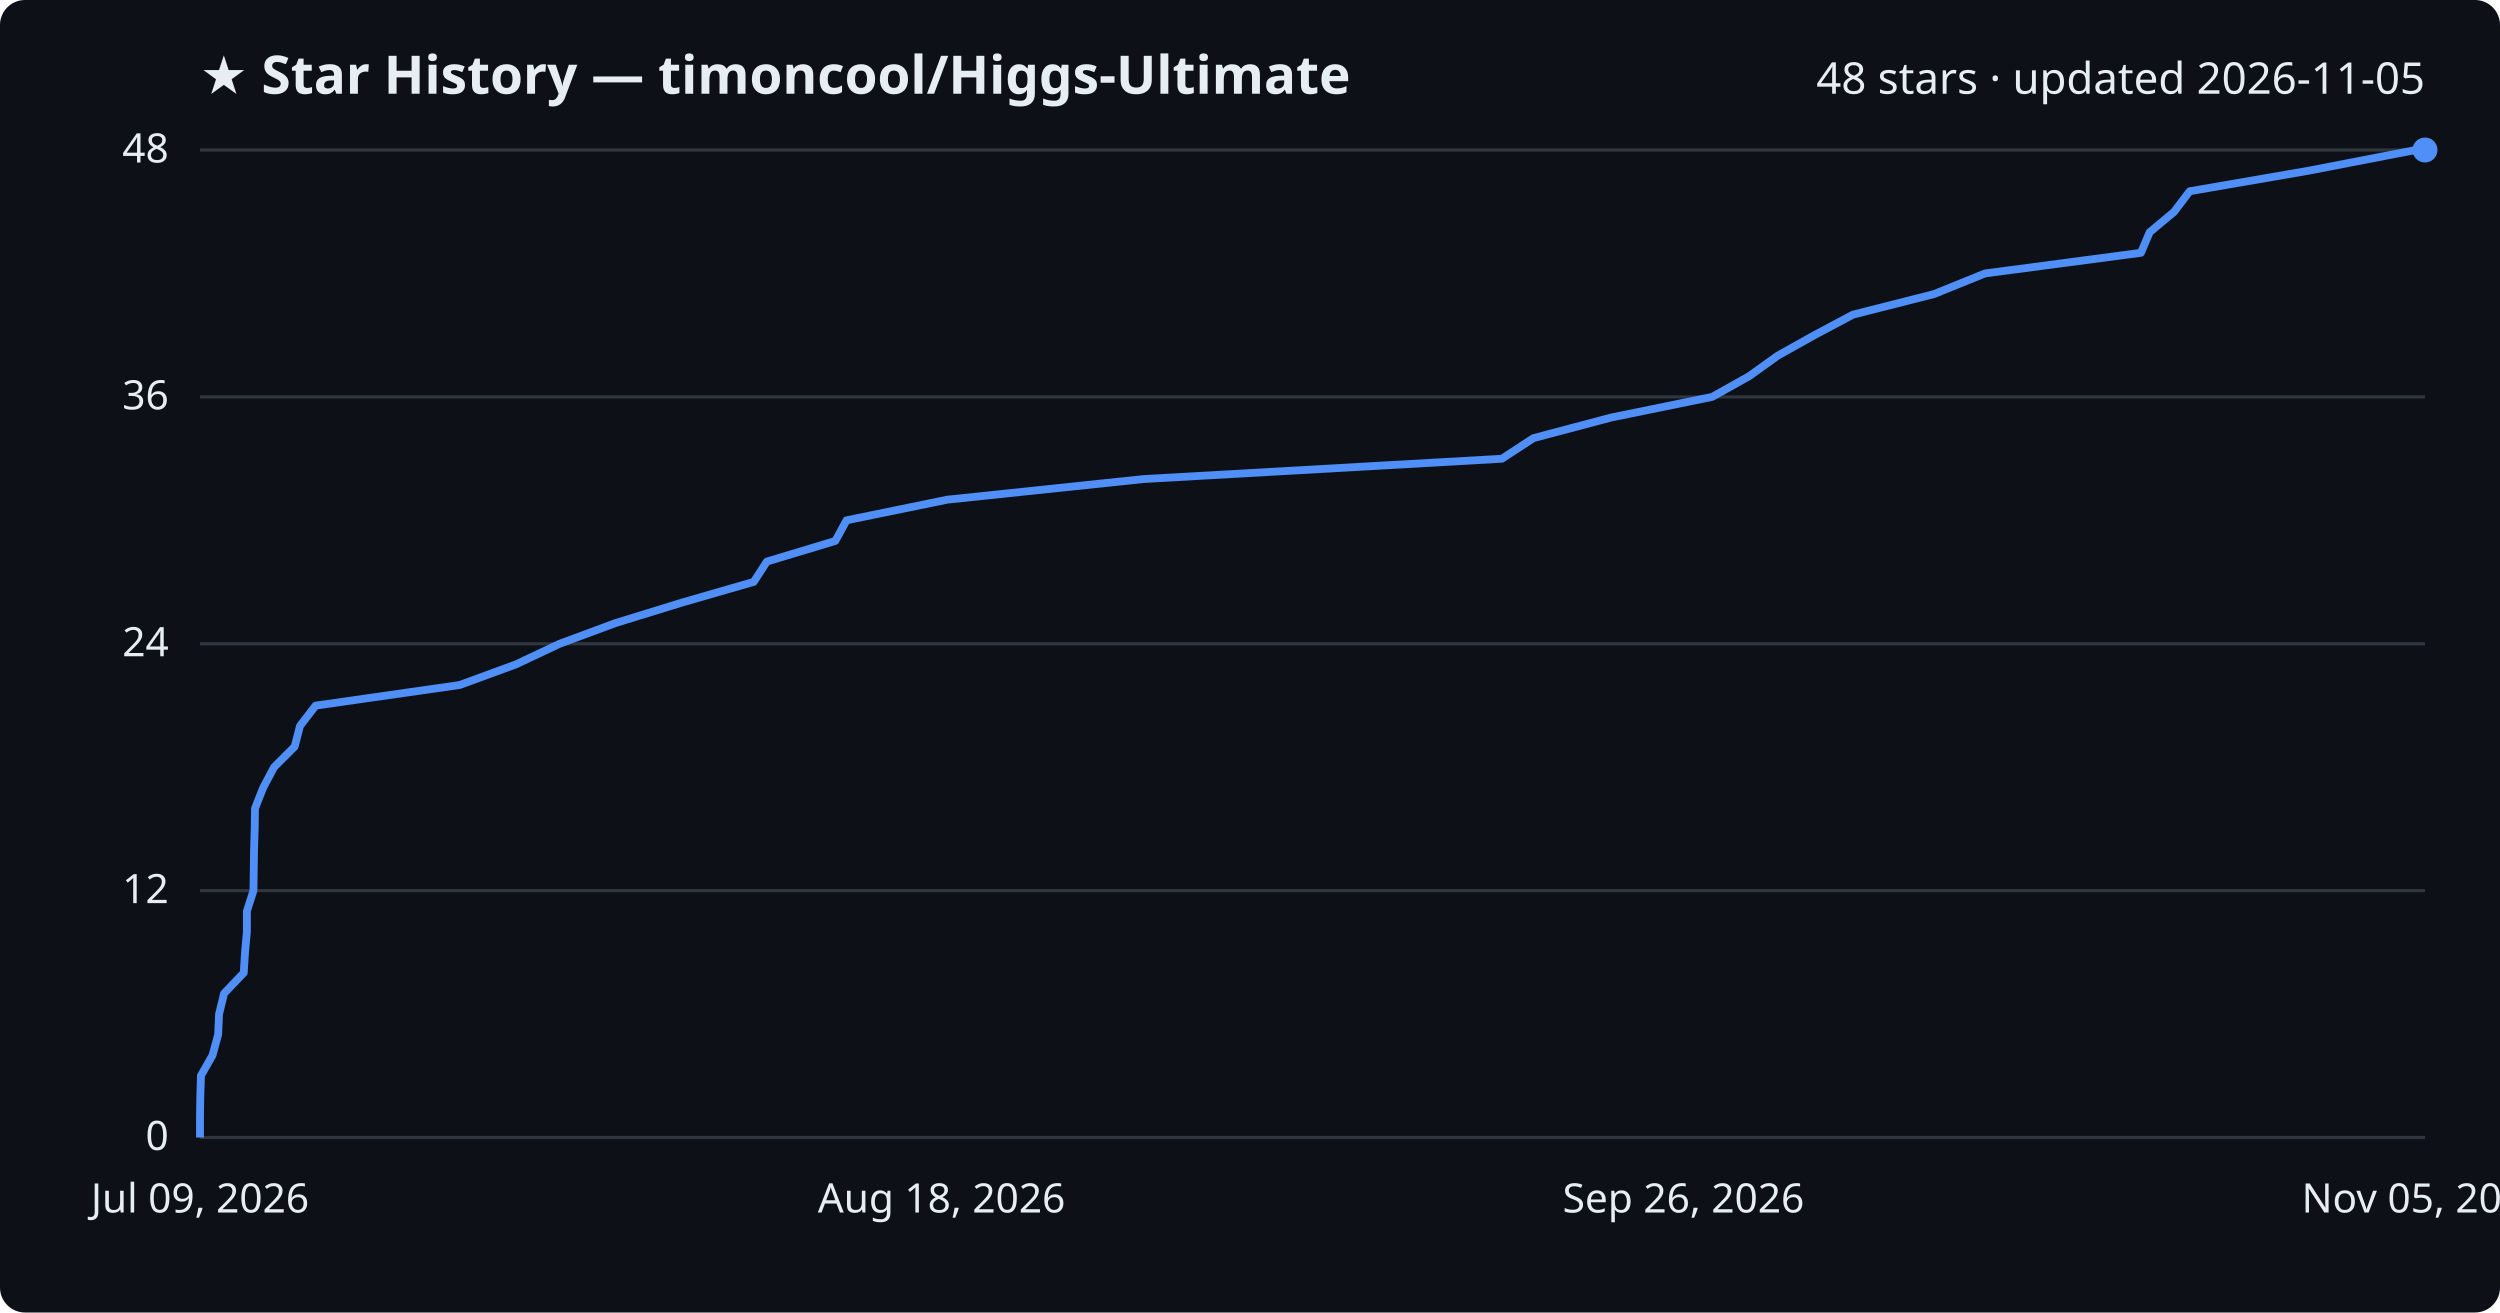
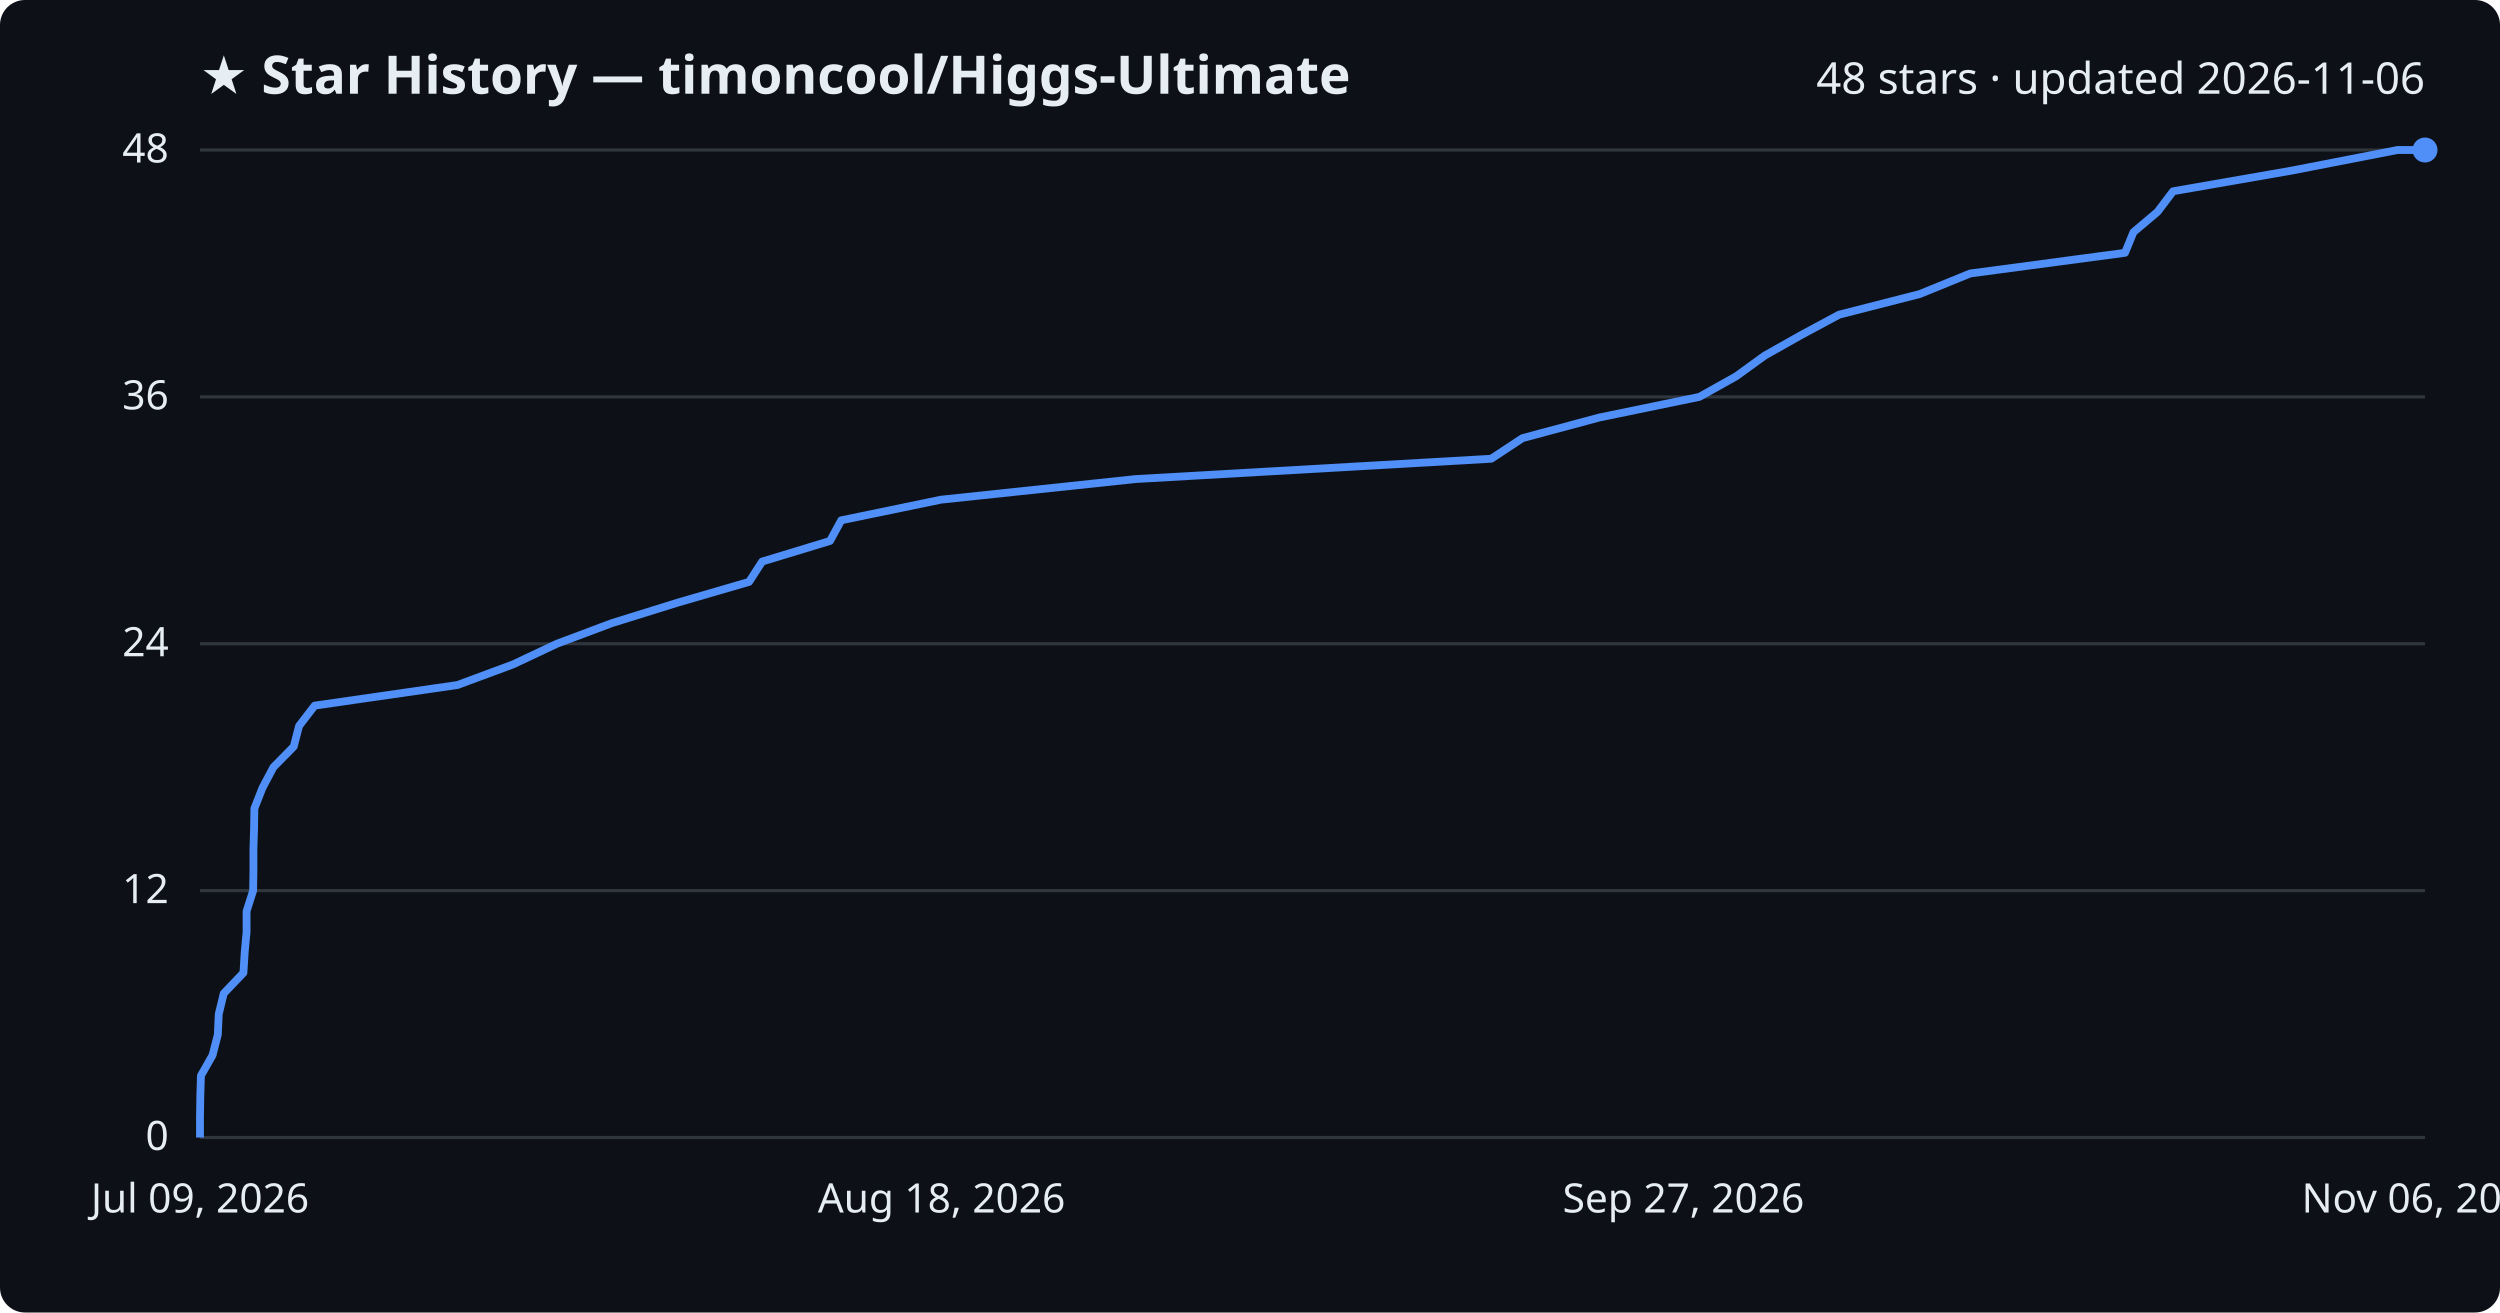
<svg xmlns="http://www.w3.org/2000/svg" viewBox="0 0 800 420" font-family="Segoe UI, sans-serif">
  <rect width="800" height="420" fill="#0d1117" rx="8" />
  <text x="64" y="30" fill="#e6edf3" font-size="17" font-weight="700">★ Star History — timoncool/Higgs-Ultimate</text>
-   <text x="776" y="30" fill="#e6edf3" font-size="14" text-anchor="end">48 stars · updated 2026-11-05</text>
+   <text x="776" y="30" fill="#e6edf3" font-size="14" text-anchor="end">48 stars · updated 2026-11-06</text>
  <line x1="64" y1="364.0" x2="776" y2="364.0" stroke="#30363d" stroke-width="1" />
  <text x="54" y="368.0" fill="#e6edf3" font-size="13" text-anchor="end">0</text>
  <line x1="64" y1="285.0" x2="776" y2="285.0" stroke="#30363d" stroke-width="1" />
  <text x="54" y="289.0" fill="#e6edf3" font-size="13" text-anchor="end">12</text>
  <line x1="64" y1="206.0" x2="776" y2="206.0" stroke="#30363d" stroke-width="1" />
  <text x="54" y="210.0" fill="#e6edf3" font-size="13" text-anchor="end">24</text>
  <line x1="64" y1="127.0" x2="776" y2="127.0" stroke="#30363d" stroke-width="1" />
  <text x="54" y="131.0" fill="#e6edf3" font-size="13" text-anchor="end">36</text>
  <line x1="64" y1="48.0" x2="776" y2="48.0" stroke="#30363d" stroke-width="1" />
  <text x="54" y="52.0" fill="#e6edf3" font-size="13" text-anchor="end">48</text>
-   <path d="M64.0,364.0 L64.0,357.4 L64.1,350.8 L64.3,344.2 L68.0,337.7 L69.8,331.1 L70.1,324.5 L71.7,317.9 L78.0,311.3 L78.4,304.8 L79.0,298.2 L79.0,291.6 L81.1,285.0 L81.2,278.4 L81.3,271.8 L81.5,265.2 L81.6,258.7 L84.2,252.1 L87.7,245.5 L94.3,238.9 L96.0,232.3 L101.0,225.8 L147.1,219.2 L165.1,212.6 L179.1,206.0 L196.9,199.4 L218.3,192.8 L241.2,186.2 L245.4,179.7 L267.3,173.1 L270.9,166.5 L303.1,159.9 L365.9,153.3 L480.6,146.8 L490.7,140.2 L515.6,133.6 L547.9,127.0 L559.7,120.4 L568.9,113.8 L580.7,107.2 L592.9,100.7 L618.9,94.1 L635.2,87.5 L685.1,80.9 L687.9,74.3 L695.7,67.8 L700.7,61.2 L738.9,54.6 L773.0,48.0 L776.0,48.0" fill="none" stroke="#4f8ff7" stroke-width="2.5" stroke-linejoin="round" />
+   <path d="M64.0,364.0 L64.0,357.4 L64.1,350.8 L64.3,344.2 L68.0,337.7 L69.7,331.1 L70.0,324.5 L71.6,317.9 L77.9,311.3 L78.3,304.8 L78.9,298.2 L78.9,291.6 L81.0,285.0 L81.1,278.4 L81.1,271.8 L81.3,265.2 L81.4,258.7 L84.0,252.1 L87.5,245.5 L94.0,238.9 L95.7,232.3 L100.7,225.8 L146.4,219.2 L164.2,212.6 L178.2,206.0 L195.8,199.4 L217.0,192.8 L239.7,186.2 L243.9,179.7 L265.6,173.1 L269.2,166.5 L301.1,159.9 L363.4,153.3 L477.2,146.8 L487.2,140.2 L511.8,133.6 L543.8,127.0 L555.6,120.4 L564.7,113.8 L576.4,107.2 L588.5,100.7 L614.3,94.1 L630.5,87.5 L680.0,80.9 L682.7,74.3 L690.4,67.8 L695.4,61.2 L733.3,54.6 L767.2,48.0 L776.0,48.0" fill="none" stroke="#4f8ff7" stroke-width="2.5" stroke-linejoin="round" />
  <circle cx="776.0" cy="48.0" r="4" fill="#4f8ff7" />
  <text x="64.0" y="388" fill="#e6edf3" font-size="13" text-anchor="middle">Jul 09, 2026</text>
  <text x="301.3" y="388" fill="#e6edf3" font-size="13" text-anchor="middle">Aug 18, 2026</text>
-   <text x="538.7" y="388" fill="#e6edf3" font-size="13" text-anchor="middle">Sep 26, 2026</text>
-   <text x="776.0" y="388" fill="#e6edf3" font-size="13" text-anchor="middle">Nov 05, 2026</text>
+   <text x="538.7" y="388" fill="#e6edf3" font-size="13" text-anchor="middle">Sep 27, 2026</text>
+   <text x="776.0" y="388" fill="#e6edf3" font-size="13" text-anchor="middle">Nov 06, 2026</text>
</svg>
